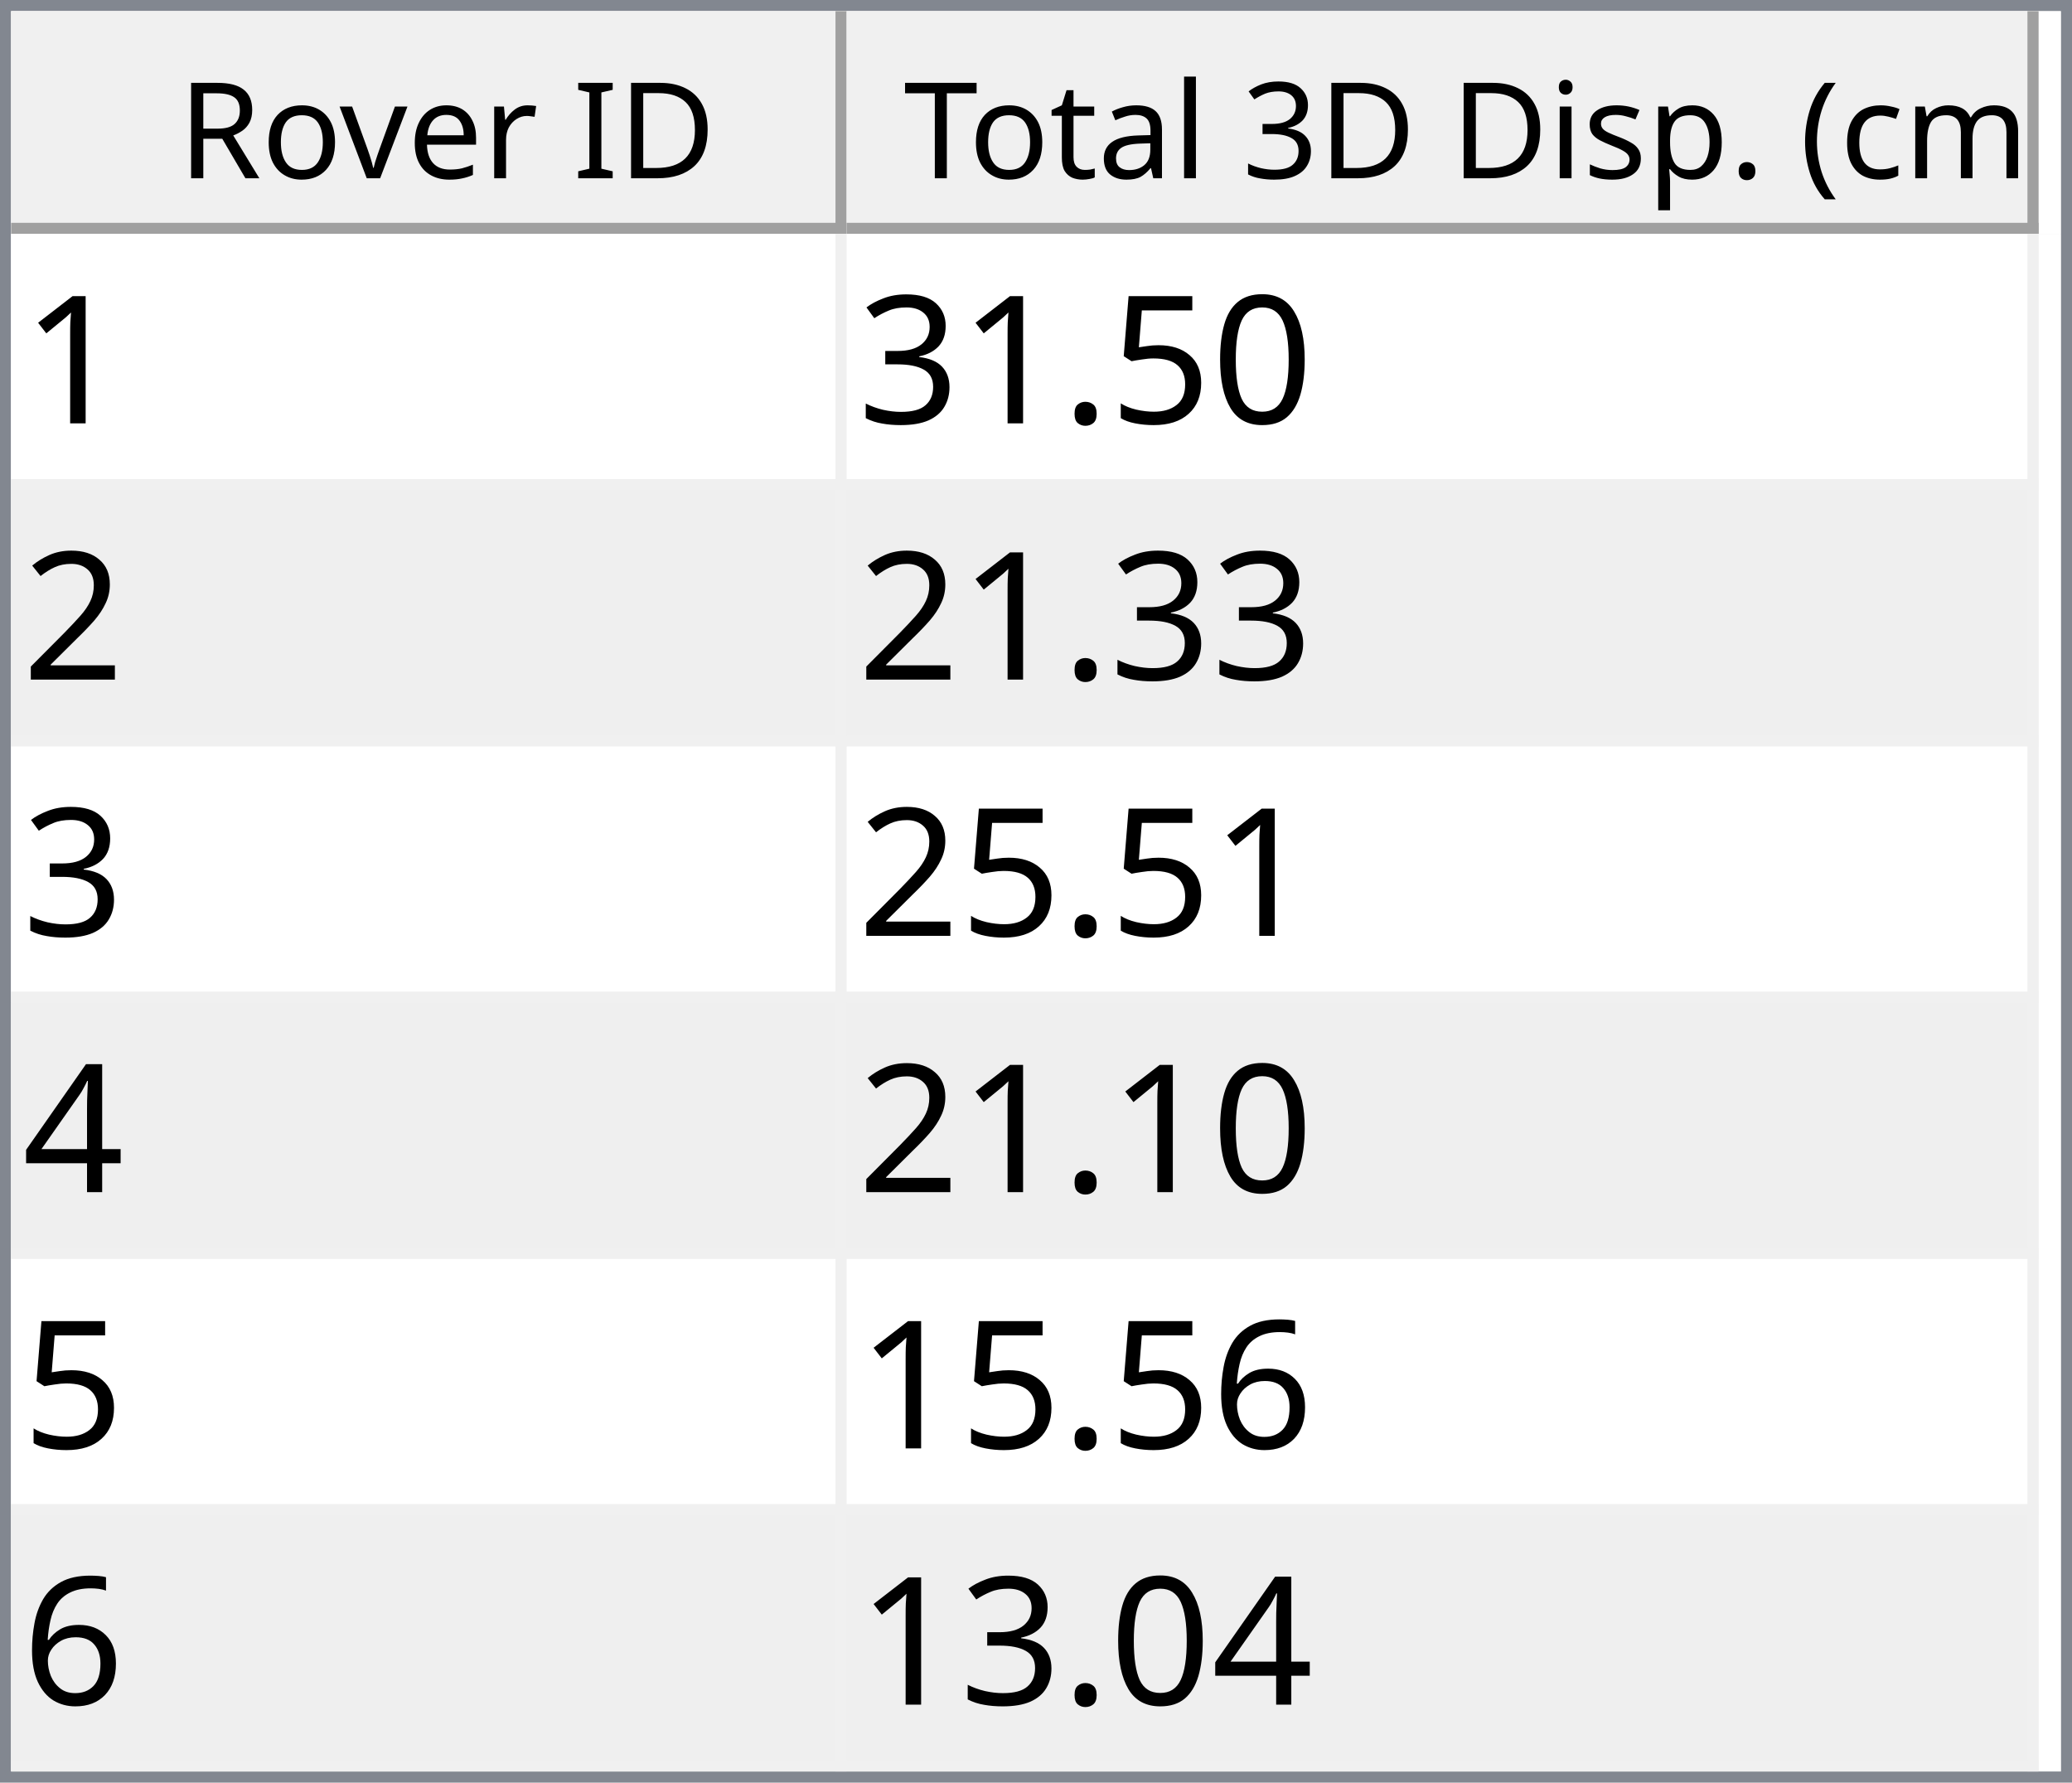
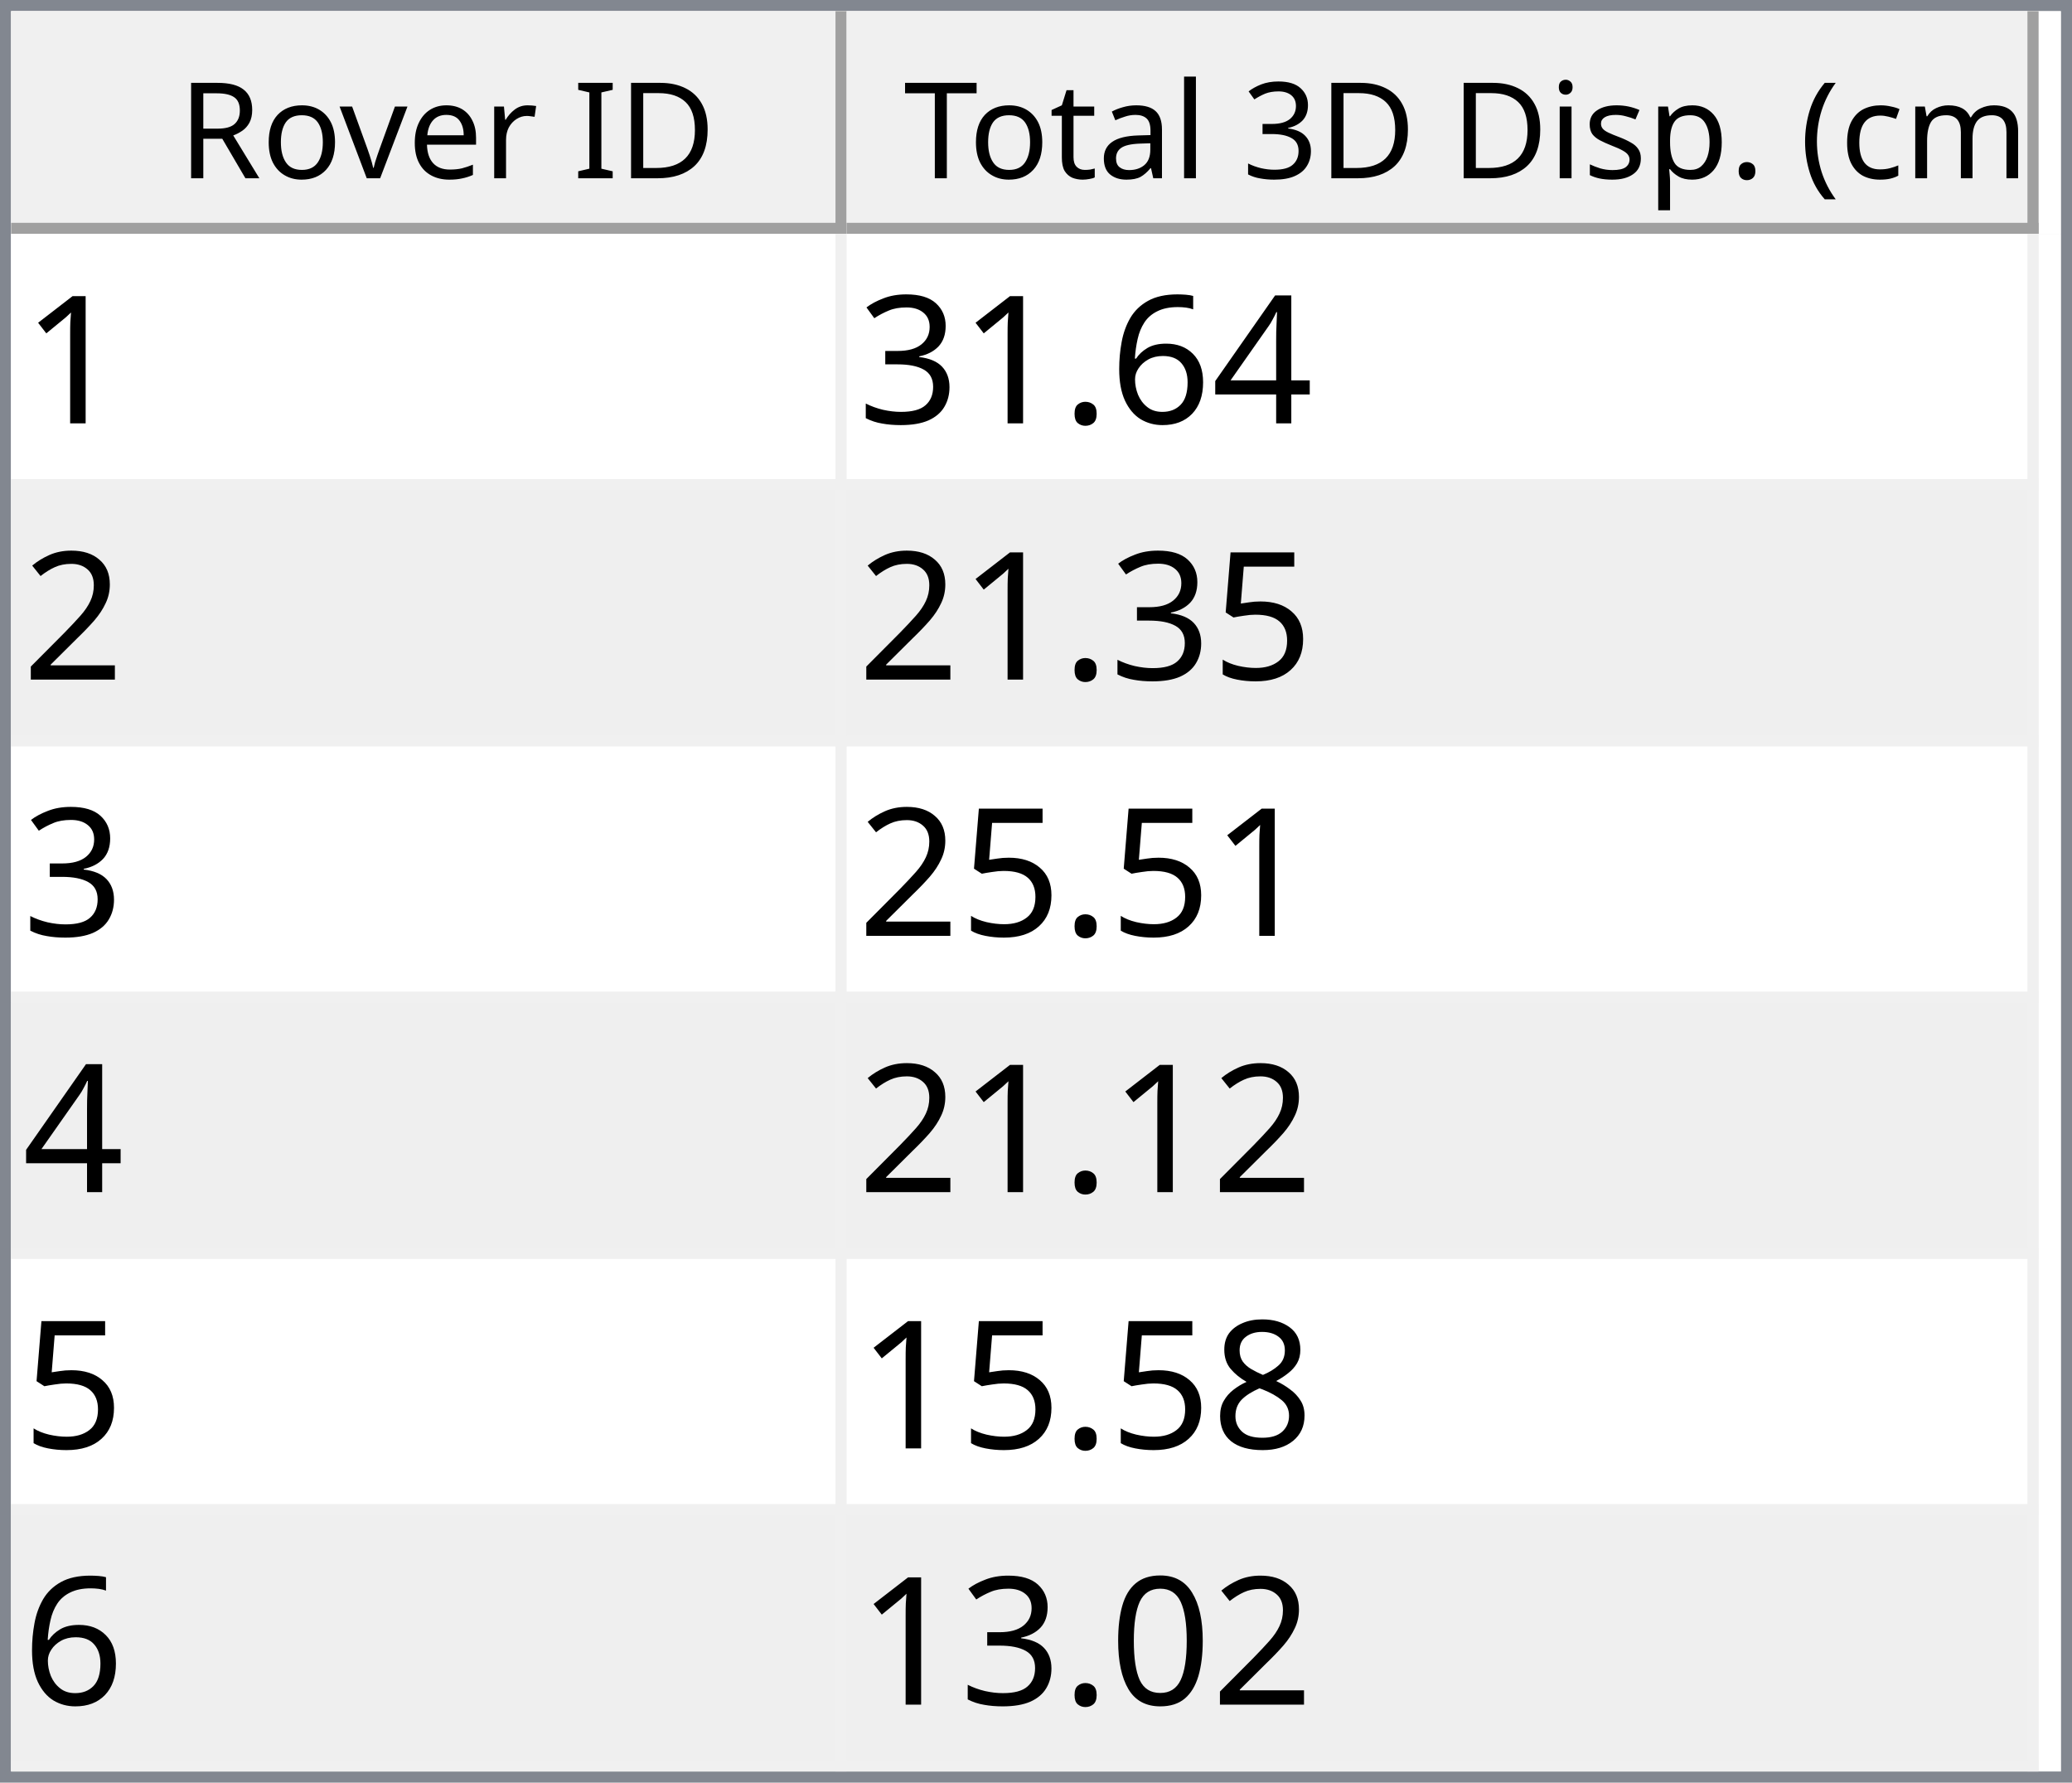
<svg xmlns="http://www.w3.org/2000/svg" style="fill-opacity:1; color-rendering:auto; color-interpolation:auto; text-rendering:auto; stroke:black; stroke-linecap:square; stroke-miterlimit:10; shape-rendering:auto; stroke-opacity:1; fill:black; stroke-dasharray:none; font-weight:normal; stroke-width:1; font-family:'Dialog'; font-style:normal; stroke-linejoin:miter; font-size:12px; stroke-dashoffset:0; image-rendering:auto;" width="186" height="160">
  <defs id="genericDefs" />
  <g>
    <defs id="defs1">
      <clipPath clipPathUnits="userSpaceOnUse" id="clipPath1">
        <path d="M0 0 L186 0 L186 160 L0 160 L0 0 Z" />
      </clipPath>
      <clipPath clipPathUnits="userSpaceOnUse" id="clipPath2">
        <path d="M0 0 L0 160 L186 160 L186 0 Z" />
      </clipPath>
      <clipPath clipPathUnits="userSpaceOnUse" id="clipPath3">
        <path d="M0 0 L0 20 L184 20 L184 0 Z" />
      </clipPath>
      <clipPath clipPathUnits="userSpaceOnUse" id="clipPath4">
        <path d="M0 0 L0 20 L75 20 L75 0 Z" />
      </clipPath>
      <clipPath clipPathUnits="userSpaceOnUse" id="clipPath5">
        <path d="M1 1 L1 19 L74 19 L74 1 Z" />
      </clipPath>
      <clipPath clipPathUnits="userSpaceOnUse" id="clipPath6">
        <path d="M0 0 L0 18 L73 18 L73 0 Z" />
      </clipPath>
      <clipPath clipPathUnits="userSpaceOnUse" id="clipPath7">
        <path d="M-0.5 -0.5 L-0.5 19.5 L74.5 19.5 L74.5 -0.5 Z" />
      </clipPath>
      <clipPath clipPathUnits="userSpaceOnUse" id="clipPath8">
        <path d="M0 0 L0 20 L107 20 L107 0 Z" />
      </clipPath>
      <clipPath clipPathUnits="userSpaceOnUse" id="clipPath9">
        <path d="M1 1 L1 19 L106 19 L106 1 Z" />
      </clipPath>
      <clipPath clipPathUnits="userSpaceOnUse" id="clipPath10">
        <path d="M0 0 L0 18 L105 18 L105 0 Z" />
      </clipPath>
      <clipPath clipPathUnits="userSpaceOnUse" id="clipPath11">
        <path d="M-0.5 -0.5 L-0.5 19.5 L106.5 19.5 L106.5 -0.5 Z" />
      </clipPath>
      <clipPath clipPathUnits="userSpaceOnUse" id="clipPath12">
        <path d="M0 0 L0 138 L184 138 L184 0 Z" />
      </clipPath>
      <clipPath clipPathUnits="userSpaceOnUse" id="clipPath13">
        <path d="M0 0 L0 138 L182 138 L182 0 Z" />
      </clipPath>
      <clipPath clipPathUnits="userSpaceOnUse" id="clipPath14">
        <path d="M-0.5 -0.5 L-0.5 137.5 L181.5 137.5 L181.5 -0.5 Z" />
      </clipPath>
      <clipPath clipPathUnits="userSpaceOnUse" id="clipPath15">
        <path d="M0 0 L0 22 L74 22 L74 0 Z" />
      </clipPath>
      <clipPath clipPathUnits="userSpaceOnUse" id="clipPath16">
        <path d="M0 0 L0 22 L106 22 L106 0 Z" />
      </clipPath>
      <font horiz-adv-x="64.551" id="font1">
        <font-face ascent="107.91" descent="25.098" units-per-em="100" style="font-style:normal; font-family:Segoe UI; font-weight:normal;" />
        <missing-glyph horiz-adv-x="64.551" d="M8.109 0 L8.109 68.266 L56.453 68.266 L56.453 0 L8.109 0 ZM15.328 7.234 L49.219 7.234 L49.219 61.031 L15.328 61.031 L15.328 7.234 Z" />
        <glyph unicode="D" horiz-adv-x="70.117" d="M9.188 0 L9.188 70.016 L28.516 70.016 Q65.531 70.016 65.531 35.891 Q65.531 19.672 55.25 9.836 Q44.969 0 27.734 0 L9.188 0 ZM17.391 62.594 L17.391 7.422 L27.828 7.422 Q41.609 7.422 49.273 14.797 Q56.938 22.172 56.938 35.688 Q56.938 62.594 28.328 62.594 L17.391 62.594 Z" />
        <glyph unicode="I" horiz-adv-x="26.611" d="M17.391 0 L9.188 0 L9.188 70.016 L17.391 70.016 L17.391 0 Z" />
        <glyph unicode=" " horiz-adv-x="27.393" d="" />
        <glyph unicode="r" horiz-adv-x="34.766" d="M34.188 41.891 Q32.078 43.5 28.125 43.5 Q23 43.5 19.555 38.672 Q16.109 33.844 16.109 25.484 L16.109 0 L8.109 0 L8.109 50 L16.109 50 L16.109 39.703 L16.312 39.703 Q18.016 44.969 21.531 47.922 Q25.047 50.875 29.391 50.875 Q32.516 50.875 34.188 50.203 L34.188 41.891 Z" />
        <glyph unicode="e" horiz-adv-x="52.295" d="M48.297 23 L12.984 23 Q13.188 14.656 17.484 10.109 Q21.781 5.562 29.297 5.562 Q37.75 5.562 44.828 11.141 L44.828 3.609 Q38.234 -1.172 27.391 -1.172 Q16.797 -1.172 10.742 5.641 Q4.688 12.453 4.688 24.812 Q4.688 36.469 11.305 43.82 Q17.922 51.172 27.734 51.172 Q37.547 51.172 42.922 44.828 Q48.297 38.484 48.297 27.203 L48.297 23 ZM40.094 29.781 Q40.047 36.719 36.75 40.578 Q33.453 44.438 27.594 44.438 Q21.922 44.438 17.969 40.383 Q14.016 36.328 13.094 29.781 L40.094 29.781 Z" />
        <glyph unicode="v" horiz-adv-x="47.9" d="M47.406 50 L27.484 0 L19.625 0 L0.688 50 L9.469 50 L22.172 13.672 Q23.578 9.672 23.922 6.688 L24.125 6.688 Q24.609 10.453 25.688 13.484 L38.969 50 L47.406 50 Z" />
        <glyph unicode="o" horiz-adv-x="58.594" d="M29 -1.172 Q17.922 -1.172 11.305 5.836 Q4.688 12.844 4.688 24.422 Q4.688 37.016 11.57 44.094 Q18.453 51.172 30.172 51.172 Q41.359 51.172 47.633 44.289 Q53.906 37.406 53.906 25.203 Q53.906 13.234 47.141 6.031 Q40.375 -1.172 29 -1.172 ZM29.594 44.438 Q21.875 44.438 17.383 39.188 Q12.891 33.938 12.891 24.703 Q12.891 15.828 17.43 10.695 Q21.969 5.562 29.594 5.562 Q37.359 5.562 41.531 10.594 Q45.703 15.625 45.703 24.906 Q45.703 34.281 41.531 39.359 Q37.359 44.438 29.594 44.438 Z" />
        <glyph unicode="R" horiz-adv-x="59.814" d="M59.375 0 L49.609 0 L37.891 19.625 Q36.281 22.359 34.766 24.289 Q33.25 26.219 31.664 27.438 Q30.078 28.656 28.25 29.219 Q26.422 29.781 24.125 29.781 L17.391 29.781 L17.391 0 L9.188 0 L9.188 70.016 L30.078 70.016 Q34.672 70.016 38.555 68.867 Q42.438 67.719 45.289 65.375 Q48.141 63.031 49.758 59.547 Q51.375 56.062 51.375 51.375 Q51.375 47.703 50.273 44.656 Q49.172 41.609 47.148 39.211 Q45.125 36.812 42.266 35.133 Q39.406 33.453 35.844 32.516 L35.844 32.328 Q37.594 31.547 38.891 30.547 Q40.188 29.547 41.359 28.18 Q42.531 26.812 43.68 25.078 Q44.828 23.344 46.234 21.047 L59.375 0 ZM17.391 62.594 L17.391 37.203 L28.516 37.203 Q31.594 37.203 34.203 38.133 Q36.812 39.062 38.719 40.797 Q40.625 42.531 41.703 45.047 Q42.781 47.562 42.781 50.688 Q42.781 56.297 39.141 59.445 Q35.5 62.594 28.609 62.594 L17.391 62.594 Z" />
        <glyph unicode=")" horiz-adv-x="30.176" d="M8.297 -15.922 L1.172 -15.922 Q16.406 2.344 16.406 26.812 Q16.406 51.469 1.078 70.016 L8.297 70.016 Q23.531 52.156 23.531 26.703 Q23.531 1.375 8.297 -15.922 Z" />
        <glyph unicode="m" horiz-adv-x="86.133" d="M79.109 0 L71.094 0 L71.094 28.719 Q71.094 37.016 68.531 40.727 Q65.969 44.438 59.906 44.438 Q54.781 44.438 51.195 39.75 Q47.609 35.062 47.609 28.516 L47.609 0 L39.594 0 L39.594 29.688 Q39.594 44.438 28.219 44.438 Q22.953 44.438 19.531 40.016 Q16.109 35.594 16.109 28.516 L16.109 0 L8.109 0 L8.109 50 L16.109 50 L16.109 42.094 L16.312 42.094 Q21.625 51.172 31.844 51.172 Q36.969 51.172 40.773 48.312 Q44.578 45.453 46 40.828 Q51.562 51.172 62.594 51.172 Q79.109 51.172 79.109 30.812 L79.109 0 Z" />
        <glyph unicode="c" horiz-adv-x="46.191" d="M42.188 2.297 Q36.422 -1.172 28.516 -1.172 Q17.828 -1.172 11.258 5.789 Q4.688 12.75 4.688 23.828 Q4.688 36.188 11.766 43.68 Q18.844 51.172 30.672 51.172 Q37.25 51.172 42.281 48.734 L42.281 40.531 Q36.719 44.438 30.375 44.438 Q22.703 44.438 17.797 38.945 Q12.891 33.453 12.891 24.516 Q12.891 15.719 17.508 10.641 Q22.125 5.562 29.891 5.562 Q36.422 5.562 42.188 9.906 L42.188 2.297 Z" />
        <glyph unicode="(" horiz-adv-x="30.176" d="M29.109 -15.922 L21.969 -15.922 Q6.844 1.375 6.844 26.703 Q6.844 52.156 21.969 70.016 L29.203 70.016 Q13.875 51.469 13.875 26.812 Q13.875 2.344 29.109 -15.922 Z" />
        <glyph unicode="." horiz-adv-x="21.68" d="M10.891 -1.078 Q8.641 -1.078 7.055 0.539 Q5.469 2.156 5.469 4.391 Q5.469 6.641 7.055 8.273 Q8.641 9.906 10.891 9.906 Q13.188 9.906 14.797 8.273 Q16.406 6.641 16.406 4.391 Q16.406 2.156 14.797 0.539 Q13.188 -1.078 10.891 -1.078 Z" />
        <glyph unicode="p" horiz-adv-x="58.789" d="M16.312 7.234 L16.109 7.234 L16.109 -23 L8.109 -23 L8.109 50 L16.109 50 L16.109 41.219 L16.312 41.219 Q22.219 51.172 33.594 51.172 Q43.266 51.172 48.688 44.461 Q54.109 37.75 54.109 26.469 Q54.109 13.922 48 6.375 Q41.891 -1.172 31.297 -1.172 Q21.578 -1.172 16.312 7.234 ZM16.109 27.391 L16.109 20.406 Q16.109 14.203 20.141 9.883 Q24.172 5.562 30.375 5.562 Q37.641 5.562 41.773 11.133 Q45.906 16.703 45.906 26.609 Q45.906 34.969 42.047 39.703 Q38.188 44.438 31.594 44.438 Q24.609 44.438 20.359 39.578 Q16.109 34.719 16.109 27.391 Z" />
        <glyph unicode="s" horiz-adv-x="42.432" d="M5.078 1.812 L5.078 10.406 Q11.625 5.562 19.484 5.562 Q30.031 5.562 30.031 12.594 Q30.031 14.594 29.125 15.992 Q28.219 17.391 26.68 18.461 Q25.141 19.531 23.07 20.383 Q21 21.234 18.609 22.172 Q15.281 23.484 12.766 24.828 Q10.25 26.172 8.57 27.859 Q6.891 29.547 6.031 31.695 Q5.172 33.844 5.172 36.719 Q5.172 40.234 6.789 42.945 Q8.406 45.656 11.086 47.484 Q13.766 49.312 17.211 50.242 Q20.656 51.172 24.312 51.172 Q30.812 51.172 35.938 48.922 L35.938 40.828 Q30.422 44.438 23.25 44.438 Q21 44.438 19.195 43.922 Q17.391 43.406 16.094 42.477 Q14.797 41.547 14.086 40.258 Q13.375 38.969 13.375 37.406 Q13.375 35.453 14.086 34.133 Q14.797 32.812 16.164 31.789 Q17.531 30.766 19.484 29.938 Q21.438 29.109 23.922 28.125 Q27.25 26.859 29.883 25.516 Q32.516 24.172 34.375 22.484 Q36.234 20.797 37.234 18.602 Q38.234 16.406 38.234 13.375 Q38.234 9.672 36.602 6.938 Q34.969 4.203 32.234 2.398 Q29.5 0.594 25.93 -0.289 Q22.359 -1.172 18.453 -1.172 Q10.75 -1.172 5.078 1.812 Z" />
        <glyph unicode="i" horiz-adv-x="24.219" d="M12.203 62.703 Q10.062 62.703 8.547 64.164 Q7.031 65.625 7.031 67.875 Q7.031 70.125 8.547 71.609 Q10.062 73.094 12.203 73.094 Q14.406 73.094 15.945 71.609 Q17.484 70.125 17.484 67.875 Q17.484 65.719 15.945 64.211 Q14.406 62.703 12.203 62.703 ZM16.109 0 L8.109 0 L8.109 50 L16.109 50 L16.109 0 Z" />
        <glyph unicode="3" horiz-adv-x="53.906" d="M46.531 19.828 Q46.531 15.094 44.75 11.211 Q42.969 7.328 39.719 4.57 Q36.469 1.812 31.93 0.297 Q27.391 -1.219 21.922 -1.219 Q11.922 -1.219 6 2.594 L6 11.188 Q13.094 5.609 22.219 5.609 Q25.875 5.609 28.828 6.539 Q31.781 7.469 33.906 9.227 Q36.031 10.984 37.18 13.477 Q38.328 15.969 38.328 19.094 Q38.328 32.812 18.797 32.812 L12.984 32.812 L12.984 39.594 L18.5 39.594 Q35.797 39.594 35.797 52.484 Q35.797 64.406 22.609 64.406 Q15.188 64.406 8.688 59.422 L8.688 67.188 Q15.375 71.188 24.609 71.188 Q29 71.188 32.57 69.969 Q36.141 68.75 38.68 66.555 Q41.219 64.359 42.609 61.281 Q44 58.203 44 54.5 Q44 40.672 30.031 36.719 L30.031 36.531 Q33.594 36.141 36.625 34.797 Q39.656 33.453 41.852 31.305 Q44.047 29.156 45.289 26.25 Q46.531 23.344 46.531 19.828 Z" />
        <glyph unicode="l" horiz-adv-x="24.219" d="M16.109 0 L8.109 0 L8.109 74.031 L16.109 74.031 L16.109 0 Z" />
        <glyph unicode="a" horiz-adv-x="50.879" d="M43.891 0 L35.891 0 L35.891 7.812 L35.688 7.812 Q30.469 -1.172 20.312 -1.172 Q12.844 -1.172 8.617 2.781 Q4.391 6.734 4.391 13.281 Q4.391 27.297 20.906 29.594 L35.891 31.688 Q35.891 44.438 25.594 44.438 Q16.547 44.438 9.281 38.281 L9.281 46.484 Q16.656 51.172 26.266 51.172 Q43.891 51.172 43.891 32.516 L43.891 0 ZM35.891 25.297 L23.828 23.641 Q18.266 22.859 15.43 20.875 Q12.594 18.891 12.594 13.875 Q12.594 10.203 15.211 7.883 Q17.828 5.562 22.172 5.562 Q28.125 5.562 32.008 9.742 Q35.891 13.922 35.891 20.312 L35.891 25.297 Z" />
        <glyph unicode="t" horiz-adv-x="33.887" d="M31.297 0.484 Q28.469 -1.078 23.828 -1.078 Q10.688 -1.078 10.688 13.578 L10.688 43.172 L2.094 43.172 L2.094 50 L10.688 50 L10.688 62.203 L18.703 64.797 L18.703 50 L31.297 50 L31.297 43.172 L18.703 43.172 L18.703 14.984 Q18.703 9.969 20.414 7.82 Q22.125 5.672 26.078 5.672 Q29.109 5.672 31.297 7.328 L31.297 0.484 Z" />
        <glyph unicode="T" horiz-adv-x="52.393" d="M50.594 62.594 L30.375 62.594 L30.375 0 L22.172 0 L22.172 62.594 L2 62.594 L2 70.016 L50.594 70.016 L50.594 62.594 Z" />
      </font>
      <font horiz-adv-x="75.0" id="font2">
        <font-face ascent="100.537" descent="21.973" units-per-em="100" style="font-style:normal; font-family:sans-serif; font-weight:normal;" />
        <missing-glyph horiz-adv-x="75.0" d="M12.5 0 L12.5 62.5 L62.5 62.5 L62.5 0 L12.5 0 ZM14.062 1.562 L60.938 1.562 L60.938 60.938 L14.062 60.938 L14.062 1.562 Z" />
        <glyph unicode="1" horiz-adv-x="55.615" d="M37.25 0 L28.469 0 L28.469 56 Q25.297 52.984 20.141 49.953 Q14.984 46.922 10.891 45.406 L10.891 53.906 Q18.266 57.375 23.781 62.305 Q29.297 67.234 31.594 71.875 L37.25 71.875 L37.25 0 Z" />
-         <glyph unicode="0" horiz-adv-x="55.615" d="M4.156 35.297 Q4.156 48 6.766 55.742 Q9.375 63.484 14.523 67.68 Q19.672 71.875 27.484 71.875 Q33.25 71.875 37.594 69.555 Q41.938 67.234 44.773 62.867 Q47.609 58.5 49.219 52.227 Q50.828 45.953 50.828 35.297 Q50.828 22.703 48.242 14.969 Q45.656 7.234 40.508 3.008 Q35.359 -1.219 27.484 -1.219 Q17.141 -1.219 11.234 6.203 Q4.156 15.141 4.156 35.297 ZM13.188 35.297 Q13.188 17.672 17.312 11.836 Q21.438 6 27.484 6 Q33.547 6 37.672 11.859 Q41.797 17.719 41.797 35.297 Q41.797 52.984 37.672 58.789 Q33.547 64.594 27.391 64.594 Q21.344 64.594 17.719 59.469 Q13.188 52.938 13.188 35.297 Z" />
-         <glyph unicode="5" horiz-adv-x="55.615" d="M4.156 18.75 L13.375 19.531 Q14.406 12.797 18.141 9.398 Q21.875 6 27.156 6 Q33.5 6 37.891 10.789 Q42.281 15.578 42.281 23.484 Q42.281 31 38.062 35.352 Q33.844 39.703 27 39.703 Q22.75 39.703 19.336 37.773 Q15.922 35.844 13.969 32.766 L5.719 33.844 L12.641 70.609 L48.25 70.609 L48.25 62.203 L19.672 62.203 L15.828 42.969 Q22.266 47.469 29.344 47.469 Q38.719 47.469 45.164 40.969 Q51.609 34.469 51.609 24.266 Q51.609 14.547 45.953 7.469 Q39.062 -1.219 27.156 -1.219 Q17.391 -1.219 11.211 4.25 Q5.031 9.719 4.156 18.75 Z" />
+         <glyph unicode="4" horiz-adv-x="55.615" d="M32.328 0 L32.328 17.141 L1.266 17.141 L1.266 25.203 L33.938 71.578 L41.109 71.578 L41.109 25.203 L50.781 25.203 L50.781 17.141 L41.109 17.141 L41.109 0 L32.328 0 ZM32.328 25.203 L32.328 57.469 L9.906 25.203 L32.328 25.203 Z" />
+         <glyph unicode="6" horiz-adv-x="55.615" d="M49.75 54.047 L41.016 53.375 Q39.844 58.547 37.703 60.891 Q34.125 64.656 28.906 64.656 Q24.703 64.656 21.531 62.312 Q17.391 59.281 14.992 53.469 Q12.594 47.656 12.5 36.922 Q15.672 41.75 20.266 44.094 Q24.859 46.438 29.891 46.438 Q38.672 46.438 44.852 39.969 Q51.031 33.5 51.031 23.25 Q51.031 16.5 48.125 10.719 Q45.219 4.938 40.141 1.859 Q35.062 -1.219 28.609 -1.219 Q17.625 -1.219 10.695 6.859 Q3.766 14.938 3.766 33.5 Q3.766 54.25 11.422 63.672 Q18.109 71.875 29.438 71.875 Q37.891 71.875 43.289 67.141 Q48.688 62.406 49.75 54.047 ZM13.875 23.188 Q13.875 18.656 15.797 14.508 Q17.719 10.359 21.188 8.18 Q24.656 6 28.469 6 Q34.031 6 38.039 10.492 Q42.047 14.984 42.047 22.703 Q42.047 30.125 38.086 34.398 Q34.125 38.672 28.125 38.672 Q22.172 38.672 18.023 34.398 Q13.875 30.125 13.875 23.188 Z" />
        <glyph unicode="." horiz-adv-x="27.783" d="M9.078 0 L9.078 10.016 L19.094 10.016 L19.094 0 L9.078 0 Z" />
        <glyph unicode="3" horiz-adv-x="55.615" d="M4.203 18.891 L12.984 20.062 Q14.5 12.594 18.141 9.297 Q21.781 6 27 6 Q33.203 6 37.477 10.297 Q41.75 14.594 41.75 20.953 Q41.75 27 37.797 30.93 Q33.844 34.859 27.734 34.859 Q25.25 34.859 21.531 33.891 L22.516 41.609 Q23.391 41.5 23.922 41.5 Q29.547 41.5 34.039 44.43 Q38.531 47.359 38.531 53.469 Q38.531 58.297 35.258 61.477 Q31.984 64.656 26.812 64.656 Q21.688 64.656 18.266 61.43 Q14.844 58.203 13.875 51.766 L5.078 53.328 Q6.688 62.156 12.398 67.016 Q18.109 71.875 26.609 71.875 Q32.469 71.875 37.398 69.359 Q42.328 66.844 44.945 62.5 Q47.562 58.156 47.562 53.266 Q47.562 48.641 45.07 44.828 Q42.578 41.016 37.703 38.766 Q44.047 37.312 47.562 32.695 Q51.078 28.078 51.078 21.141 Q51.078 11.766 44.242 5.25 Q37.406 -1.266 26.953 -1.266 Q17.531 -1.266 11.305 4.352 Q5.078 9.969 4.203 18.891 Z" />
        <glyph unicode="2" horiz-adv-x="55.615" d="M50.344 8.453 L50.344 0 L3.031 0 Q2.938 3.172 4.047 6.109 Q5.859 10.938 9.836 15.625 Q13.812 20.312 21.344 26.469 Q33.016 36.031 37.117 41.625 Q41.219 47.219 41.219 52.203 Q41.219 57.422 37.477 61.008 Q33.734 64.594 27.734 64.594 Q21.391 64.594 17.578 60.789 Q13.766 56.984 13.719 50.25 L4.688 51.172 Q5.609 61.281 11.664 66.578 Q17.719 71.875 27.938 71.875 Q38.234 71.875 44.242 66.164 Q50.25 60.453 50.25 52 Q50.25 47.703 48.492 43.555 Q46.734 39.406 42.656 34.812 Q38.578 30.219 29.109 22.219 Q21.188 15.578 18.945 13.211 Q16.703 10.844 15.234 8.453 L50.344 8.453 Z" />
-         <glyph unicode="4" horiz-adv-x="55.615" d="M32.328 0 L32.328 17.141 L1.266 17.141 L1.266 25.203 L33.938 71.578 L41.109 71.578 L41.109 25.203 L50.781 25.203 L50.781 17.141 L41.109 17.141 L41.109 0 L32.328 0 ZM32.328 25.203 L32.328 57.469 L9.906 25.203 L32.328 25.203 Z" />
-         <glyph unicode="6" horiz-adv-x="55.615" d="M49.75 54.047 L41.016 53.375 Q39.844 58.547 37.703 60.891 Q34.125 64.656 28.906 64.656 Q24.703 64.656 21.531 62.312 Q17.391 59.281 14.992 53.469 Q12.594 47.656 12.5 36.922 Q15.672 41.75 20.266 44.094 Q24.859 46.438 29.891 46.438 Q38.672 46.438 44.852 39.969 Q51.031 33.5 51.031 23.25 Q51.031 16.5 48.125 10.719 Q45.219 4.938 40.141 1.859 Q35.062 -1.219 28.609 -1.219 Q17.625 -1.219 10.695 6.859 Q3.766 14.938 3.766 33.5 Q3.766 54.25 11.422 63.672 Q18.109 71.875 29.438 71.875 Q37.891 71.875 43.289 67.141 Q48.688 62.406 49.75 54.047 ZM13.875 23.188 Q13.875 18.656 15.797 14.508 Q17.719 10.359 21.188 8.18 Q24.656 6 28.469 6 Q34.031 6 38.039 10.492 Q42.047 14.984 42.047 22.703 Q42.047 30.125 38.086 34.398 Q34.125 38.672 28.125 38.672 Q22.172 38.672 18.023 34.398 Q13.875 30.125 13.875 23.188 Z" />
+         <glyph unicode="5" horiz-adv-x="55.615" d="M4.156 18.75 L13.375 19.531 Q14.406 12.797 18.141 9.398 Q21.875 6 27.156 6 Q33.5 6 37.891 10.789 Q42.281 15.578 42.281 23.484 Q42.281 31 38.062 35.352 Q33.844 39.703 27 39.703 Q22.75 39.703 19.336 37.773 Q15.922 35.844 13.969 32.766 L5.719 33.844 L12.641 70.609 L48.25 70.609 L48.25 62.203 L19.672 62.203 L15.828 42.969 Q22.266 47.469 29.344 47.469 Q38.719 47.469 45.164 40.969 Q51.609 34.469 51.609 24.266 Q51.609 14.547 45.953 7.469 Q39.062 -1.219 27.156 -1.219 Q17.391 -1.219 11.211 4.25 Q5.031 9.719 4.156 18.75 Z" />
+         <glyph unicode="8" horiz-adv-x="55.615" d="M17.672 38.812 Q12.203 40.828 9.57 44.539 Q6.938 48.25 6.938 53.422 Q6.938 61.234 12.555 66.555 Q18.172 71.875 27.484 71.875 Q36.859 71.875 42.578 66.43 Q48.297 60.984 48.297 53.172 Q48.297 48.188 45.68 44.508 Q43.062 40.828 37.75 38.812 Q44.344 36.672 47.781 31.883 Q51.219 27.094 51.219 20.453 Q51.219 11.281 44.727 5.031 Q38.234 -1.219 27.641 -1.219 Q17.047 -1.219 10.547 5.055 Q4.047 11.328 4.047 20.703 Q4.047 27.688 7.594 32.398 Q11.141 37.109 17.672 38.812 ZM15.922 53.719 Q15.922 48.641 19.195 45.414 Q22.469 42.188 27.688 42.188 Q32.766 42.188 36.016 45.383 Q39.266 48.578 39.266 53.219 Q39.266 58.062 35.914 61.359 Q32.562 64.656 27.594 64.656 Q22.562 64.656 19.242 61.43 Q15.922 58.203 15.922 53.719 ZM13.094 20.656 Q13.094 16.891 14.875 13.375 Q16.656 9.859 20.172 7.93 Q23.688 6 27.734 6 Q34.031 6 38.133 10.055 Q42.234 14.109 42.234 20.359 Q42.234 26.703 38.016 30.859 Q33.797 35.016 27.438 35.016 Q21.234 35.016 17.164 30.914 Q13.094 26.812 13.094 20.656 Z" />
+         <glyph unicode="0" horiz-adv-x="55.615" d="M4.156 35.297 Q4.156 48 6.766 55.742 Q9.375 63.484 14.523 67.68 Q19.672 71.875 27.484 71.875 Q33.25 71.875 37.594 69.555 Q41.938 67.234 44.773 62.867 Q47.609 58.5 49.219 52.227 Q50.828 45.953 50.828 35.297 Q50.828 22.703 48.242 14.969 Q45.656 7.234 40.508 3.008 Q35.359 -1.219 27.484 -1.219 Q17.141 -1.219 11.234 6.203 Q4.156 15.141 4.156 35.297 ZM13.188 35.297 Q13.188 17.672 17.312 11.836 Q21.438 6 27.484 6 Q33.547 6 37.672 11.859 Q41.797 17.719 41.797 35.297 Q41.797 52.984 37.672 58.789 Q33.547 64.594 27.391 64.594 Q21.344 64.594 17.719 59.469 Q13.188 52.938 13.188 35.297 Z" />
      </font>
    </defs>
    <g style="fill:white; stroke:white;">
      <rect x="0" y="0" width="186" style="clip-path:url(#clipPath1); stroke:none;" height="160" />
    </g>
    <g style="fill:white; text-rendering:optimizeSpeed; color-rendering:optimizeSpeed; image-rendering:optimizeSpeed; shape-rendering:crispEdges; stroke:white; color-interpolation:sRGB;">
      <rect x="0" width="186" height="160" y="0" style="stroke:none;" />
      <path style="stroke:none;" d="M0 160 L186 160 L186 0 L0 0 Z" />
    </g>
    <g style="fill:rgb(240,240,240); font-family:'Segoe UI'; stroke:rgb(240,240,240);">
      <rect x="0" y="0" width="186" style="clip-path:url(#clipPath2); stroke:none;" height="160" />
    </g>
    <g style="fill:rgb(130,135,144); font-family:'Segoe UI'; stroke:rgb(130,135,144);">
      <path d="M0 0 L186 0 L186 160 L0 160 L0 0 ZM1 1 L185 1 L185 159 L1 159 L1 1 Z" style="fill-rule:evenodd; clip-path:url(#clipPath2); stroke:none;" />
    </g>
    <g style="fill:white; font-family:'Segoe UI'; stroke:white;" transform="translate(1,1)">
      <rect x="0" y="0" width="184" style="clip-path:url(#clipPath3); stroke:none;" height="20" />
    </g>
    <g style="fill:rgb(240,240,240); font-family:'Segoe UI'; stroke:rgb(240,240,240);" transform="translate(1,1)">
      <rect x="0" y="0" width="75" style="clip-path:url(#clipPath4); stroke:none;" height="20" />
    </g>
    <g style="font-family:'Segoe UI';" transform="translate(2,2)">
      <text x="14" xml:space="preserve" y="14" style="clip-path:url(#clipPath6); stroke:none;">Rover ID</text>
    </g>
    <g style="fill:rgb(160,160,160); font-family:'Segoe UI'; stroke:rgb(160,160,160); stroke-linejoin:bevel;" transform="translate(1.5,1.5)">
      <line x1="74" x2="74" y1="0" style="fill:none; clip-path:url(#clipPath7);" y2="19" />
    </g>
    <g style="fill:rgb(160,160,160); font-family:'Segoe UI'; stroke:rgb(160,160,160); stroke-linejoin:bevel;" transform="matrix(1,0,0,1,1,1) translate(0.5,0.5)">
      <line x1="0" x2="74" y1="19" style="fill:none; clip-path:url(#clipPath7);" y2="19" />
    </g>
    <g style="fill:rgb(240,240,240); font-family:'Segoe UI'; stroke:rgb(240,240,240);" transform="translate(76,1)">
      <rect x="0" y="0" width="107" style="clip-path:url(#clipPath8); stroke:none;" height="20" />
    </g>
    <g style="font-family:'Segoe UI';" transform="translate(77,2)">
      <text x="1" xml:space="preserve" y="14" style="clip-path:url(#clipPath10); stroke:none;"> Total 3D Disp. (cm)</text>
    </g>
    <g style="fill:rgb(160,160,160); font-family:'Segoe UI'; stroke:rgb(160,160,160); stroke-linejoin:bevel;" transform="translate(76.5,1.5)">
      <line x1="106" x2="106" y1="0" style="fill:none; clip-path:url(#clipPath11);" y2="19" />
    </g>
    <g style="fill:rgb(160,160,160); font-family:'Segoe UI'; stroke:rgb(160,160,160); stroke-linejoin:bevel;" transform="matrix(1,0,0,1,76,1) translate(0.5,0.5)">
      <line x1="0" x2="106" y1="19" style="fill:none; clip-path:url(#clipPath11);" y2="19" />
    </g>
    <g style="fill:white; font-family:'Segoe UI'; stroke:white;" transform="translate(1,21)">
      <rect x="0" y="0" width="184" style="clip-path:url(#clipPath12); stroke:none;" height="138" />
    </g>
    <g style="fill:rgb(240,240,240); font-size:16px; font-family:sans-serif; stroke:rgb(240,240,240);" transform="translate(1,21)">
      <rect x="0" y="0" width="182" style="clip-path:url(#clipPath13); stroke:none;" height="138" />
      <line transform="translate(0.5,0.5)" x1="0" x2="181" y1="22" style="clip-path:url(#clipPath14); fill:none; stroke-linejoin:bevel;" y2="22" />
    </g>
    <g transform="matrix(1,0,0,1,1,21) translate(0.5,0.5)" style="fill:rgb(240,240,240); font-size:16px; font-family:sans-serif; stroke:rgb(240,240,240); stroke-linejoin:bevel;">
      <line x1="0" x2="181" y1="45" style="fill:none; clip-path:url(#clipPath14);" y2="45" />
    </g>
    <g transform="matrix(1,0,0,1,1,21) translate(0.5,0.5)" style="fill:rgb(240,240,240); font-size:16px; font-family:sans-serif; stroke:rgb(240,240,240); stroke-linejoin:bevel;">
      <line x1="0" x2="181" y1="68" style="fill:none; clip-path:url(#clipPath14);" y2="68" />
    </g>
    <g transform="matrix(1,0,0,1,1,21) translate(0.5,0.5)" style="fill:rgb(240,240,240); font-size:16px; font-family:sans-serif; stroke:rgb(240,240,240); stroke-linejoin:bevel;">
      <line x1="0" x2="181" y1="91" style="fill:none; clip-path:url(#clipPath14);" y2="91" />
    </g>
    <g transform="matrix(1,0,0,1,1,21) translate(0.5,0.5)" style="fill:rgb(240,240,240); font-size:16px; font-family:sans-serif; stroke:rgb(240,240,240); stroke-linejoin:bevel;">
      <line x1="0" x2="181" y1="114" style="fill:none; clip-path:url(#clipPath14);" y2="114" />
    </g>
    <g transform="matrix(1,0,0,1,1,21) translate(0.5,0.5)" style="fill:rgb(240,240,240); font-size:16px; font-family:sans-serif; stroke:rgb(240,240,240); stroke-linejoin:bevel;">
      <line x1="0" x2="181" y1="137" style="fill:none; clip-path:url(#clipPath14);" y2="137" />
    </g>
    <g transform="matrix(1,0,0,1,1,21) translate(0.5,0.5)" style="fill:rgb(240,240,240); font-size:16px; font-family:sans-serif; stroke:rgb(240,240,240); stroke-linejoin:bevel;">
      <line x1="74" x2="74" y1="0" style="fill:none; clip-path:url(#clipPath14);" y2="137" />
    </g>
    <g transform="matrix(1,0,0,1,1,21) translate(0.5,0.5)" style="fill:rgb(240,240,240); font-size:16px; font-family:sans-serif; stroke:rgb(240,240,240); stroke-linejoin:bevel;">
      <line x1="181" x2="181" y1="0" style="fill:none; clip-path:url(#clipPath14);" y2="137" />
    </g>
    <g style="fill:white; font-size:16px; font-family:sans-serif; stroke:white;" transform="matrix(1,0,0,1,1,21)">
      <rect x="0" y="0" width="74" style="clip-path:url(#clipPath15); stroke:none;" height="22" />
      <text x="1" y="17" style="fill:black; clip-path:url(#clipPath15); stroke:none;" xml:space="preserve">1</text>
    </g>
    <g style="fill:white; font-size:16px; font-family:sans-serif; stroke:white;" transform="matrix(1,0,0,1,1,21) translate(75,0)">
      <rect x="0" y="0" width="106" style="clip-path:url(#clipPath16); stroke:none;" height="22" />
-       <text x="1" y="17" style="fill:black; clip-path:url(#clipPath16); stroke:none;" xml:space="preserve">31.50</text>
+       <text x="1" y="17" style="fill:black; clip-path:url(#clipPath16); stroke:none;" xml:space="preserve">31.64</text>
    </g>
    <g style="fill:rgb(239,239,239); font-size:16px; font-family:sans-serif; stroke:rgb(239,239,239);" transform="matrix(1,0,0,1,1,21) translate(0,23)">
      <rect x="0" y="0" width="74" style="clip-path:url(#clipPath15); stroke:none;" height="22" />
      <text x="1" y="17" style="fill:black; clip-path:url(#clipPath15); stroke:none;" xml:space="preserve">2</text>
    </g>
    <g style="fill:rgb(239,239,239); font-size:16px; font-family:sans-serif; stroke:rgb(239,239,239);" transform="matrix(1,0,0,1,1,21) translate(75,23)">
      <rect x="0" y="0" width="106" style="clip-path:url(#clipPath16); stroke:none;" height="22" />
-       <text x="1" y="17" style="fill:black; clip-path:url(#clipPath16); stroke:none;" xml:space="preserve">21.33</text>
+       <text x="1" y="17" style="fill:black; clip-path:url(#clipPath16); stroke:none;" xml:space="preserve">21.35</text>
    </g>
    <g style="fill:white; font-size:16px; font-family:sans-serif; stroke:white;" transform="matrix(1,0,0,1,1,21) translate(0,46)">
      <rect x="0" y="0" width="74" style="clip-path:url(#clipPath15); stroke:none;" height="22" />
      <text x="1" y="17" style="fill:black; clip-path:url(#clipPath15); stroke:none;" xml:space="preserve">3</text>
    </g>
    <g style="fill:white; font-size:16px; font-family:sans-serif; stroke:white;" transform="matrix(1,0,0,1,1,21) translate(75,46)">
      <rect x="0" y="0" width="106" style="clip-path:url(#clipPath16); stroke:none;" height="22" />
      <text x="1" y="17" style="fill:black; clip-path:url(#clipPath16); stroke:none;" xml:space="preserve">25.51</text>
    </g>
    <g style="fill:rgb(239,239,239); font-size:16px; font-family:sans-serif; stroke:rgb(239,239,239);" transform="matrix(1,0,0,1,1,21) translate(0,69)">
      <rect x="0" y="0" width="74" style="clip-path:url(#clipPath15); stroke:none;" height="22" />
      <text x="1" y="17" style="fill:black; clip-path:url(#clipPath15); stroke:none;" xml:space="preserve">4</text>
    </g>
    <g style="fill:rgb(239,239,239); font-size:16px; font-family:sans-serif; stroke:rgb(239,239,239);" transform="matrix(1,0,0,1,1,21) translate(75,69)">
      <rect x="0" y="0" width="106" style="clip-path:url(#clipPath16); stroke:none;" height="22" />
-       <text x="1" y="17" style="fill:black; clip-path:url(#clipPath16); stroke:none;" xml:space="preserve">21.10</text>
+       <text x="1" y="17" style="fill:black; clip-path:url(#clipPath16); stroke:none;" xml:space="preserve">21.12</text>
    </g>
    <g style="fill:white; font-size:16px; font-family:sans-serif; stroke:white;" transform="matrix(1,0,0,1,1,21) translate(0,92)">
      <rect x="0" y="0" width="74" style="clip-path:url(#clipPath15); stroke:none;" height="22" />
      <text x="1" y="17" style="fill:black; clip-path:url(#clipPath15); stroke:none;" xml:space="preserve">5</text>
    </g>
    <g style="fill:white; font-size:16px; font-family:sans-serif; stroke:white;" transform="matrix(1,0,0,1,1,21) translate(75,92)">
      <rect x="0" y="0" width="106" style="clip-path:url(#clipPath16); stroke:none;" height="22" />
-       <text x="1" y="17" style="fill:black; clip-path:url(#clipPath16); stroke:none;" xml:space="preserve">15.56</text>
+       <text x="1" y="17" style="fill:black; clip-path:url(#clipPath16); stroke:none;" xml:space="preserve">15.58</text>
    </g>
    <g style="fill:rgb(239,239,239); font-size:16px; font-family:sans-serif; stroke:rgb(239,239,239);" transform="matrix(1,0,0,1,1,21) translate(0,115)">
      <rect x="0" y="0" width="74" style="clip-path:url(#clipPath15); stroke:none;" height="22" />
      <text x="1" y="17" style="fill:black; clip-path:url(#clipPath15); stroke:none;" xml:space="preserve">6</text>
    </g>
    <g style="fill:rgb(239,239,239); font-size:16px; font-family:sans-serif; stroke:rgb(239,239,239);" transform="matrix(1,0,0,1,1,21) translate(75,115)">
      <rect x="0" y="0" width="106" style="clip-path:url(#clipPath16); stroke:none;" height="22" />
-       <text x="1" y="17" style="fill:black; clip-path:url(#clipPath16); stroke:none;" xml:space="preserve">13.04</text>
+       <text x="1" y="17" style="fill:black; clip-path:url(#clipPath16); stroke:none;" xml:space="preserve">13.02</text>
    </g>
  </g>
</svg>
